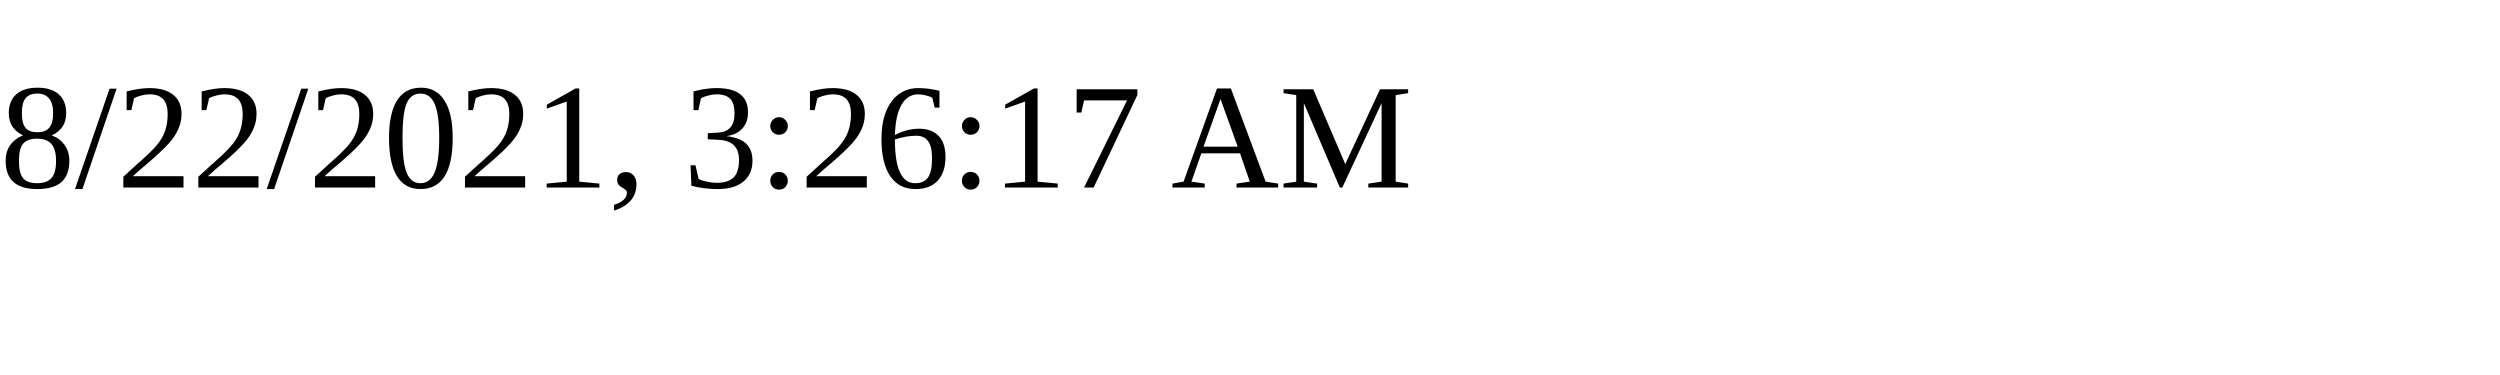
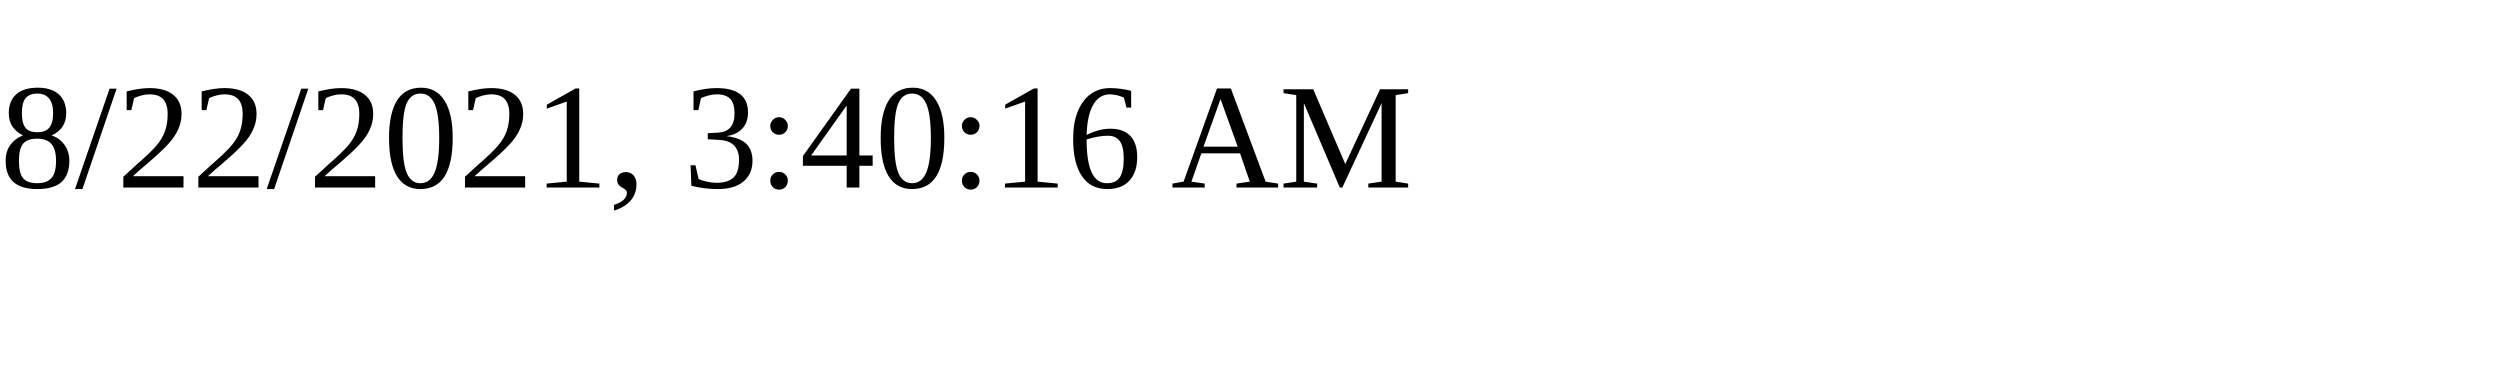
<svg xmlns="http://www.w3.org/2000/svg" height="30" width="200">
-   <text x="0" y="15">8/22/2021, 3:26:17 AM</text>
+   <text x="0" y="15">8/22/2021, 3:40:16 AM</text>
</svg>
